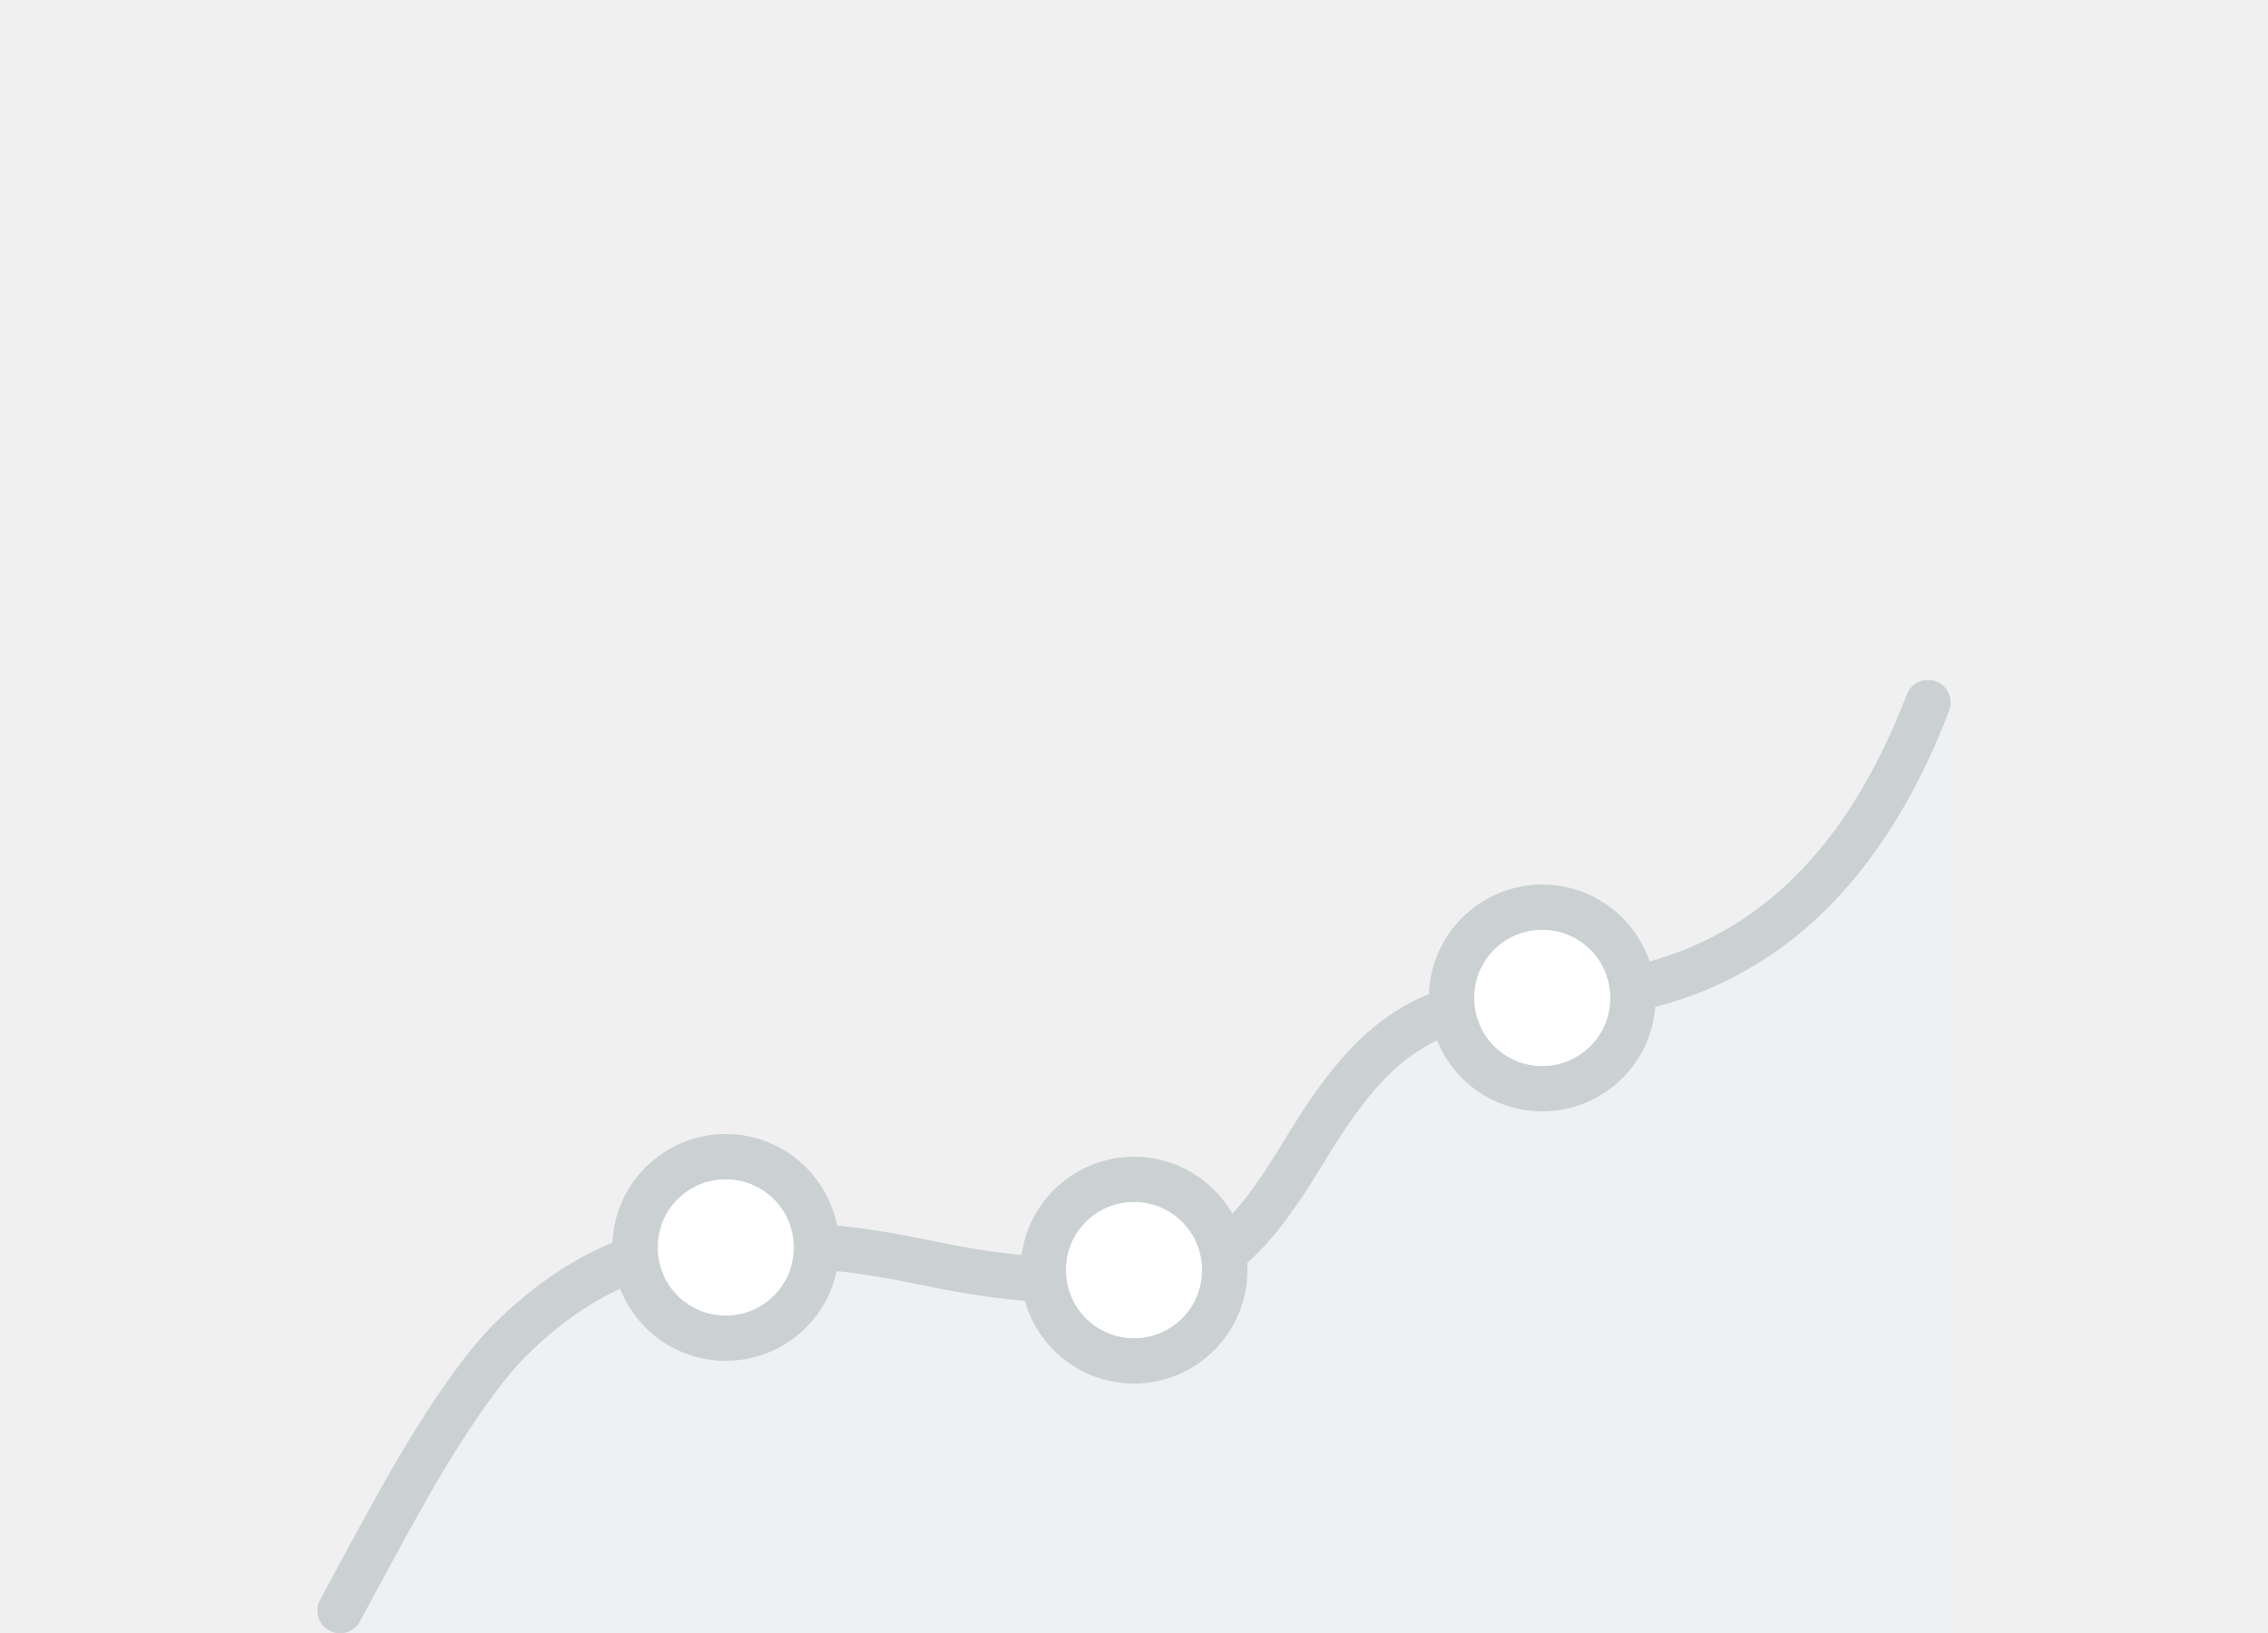
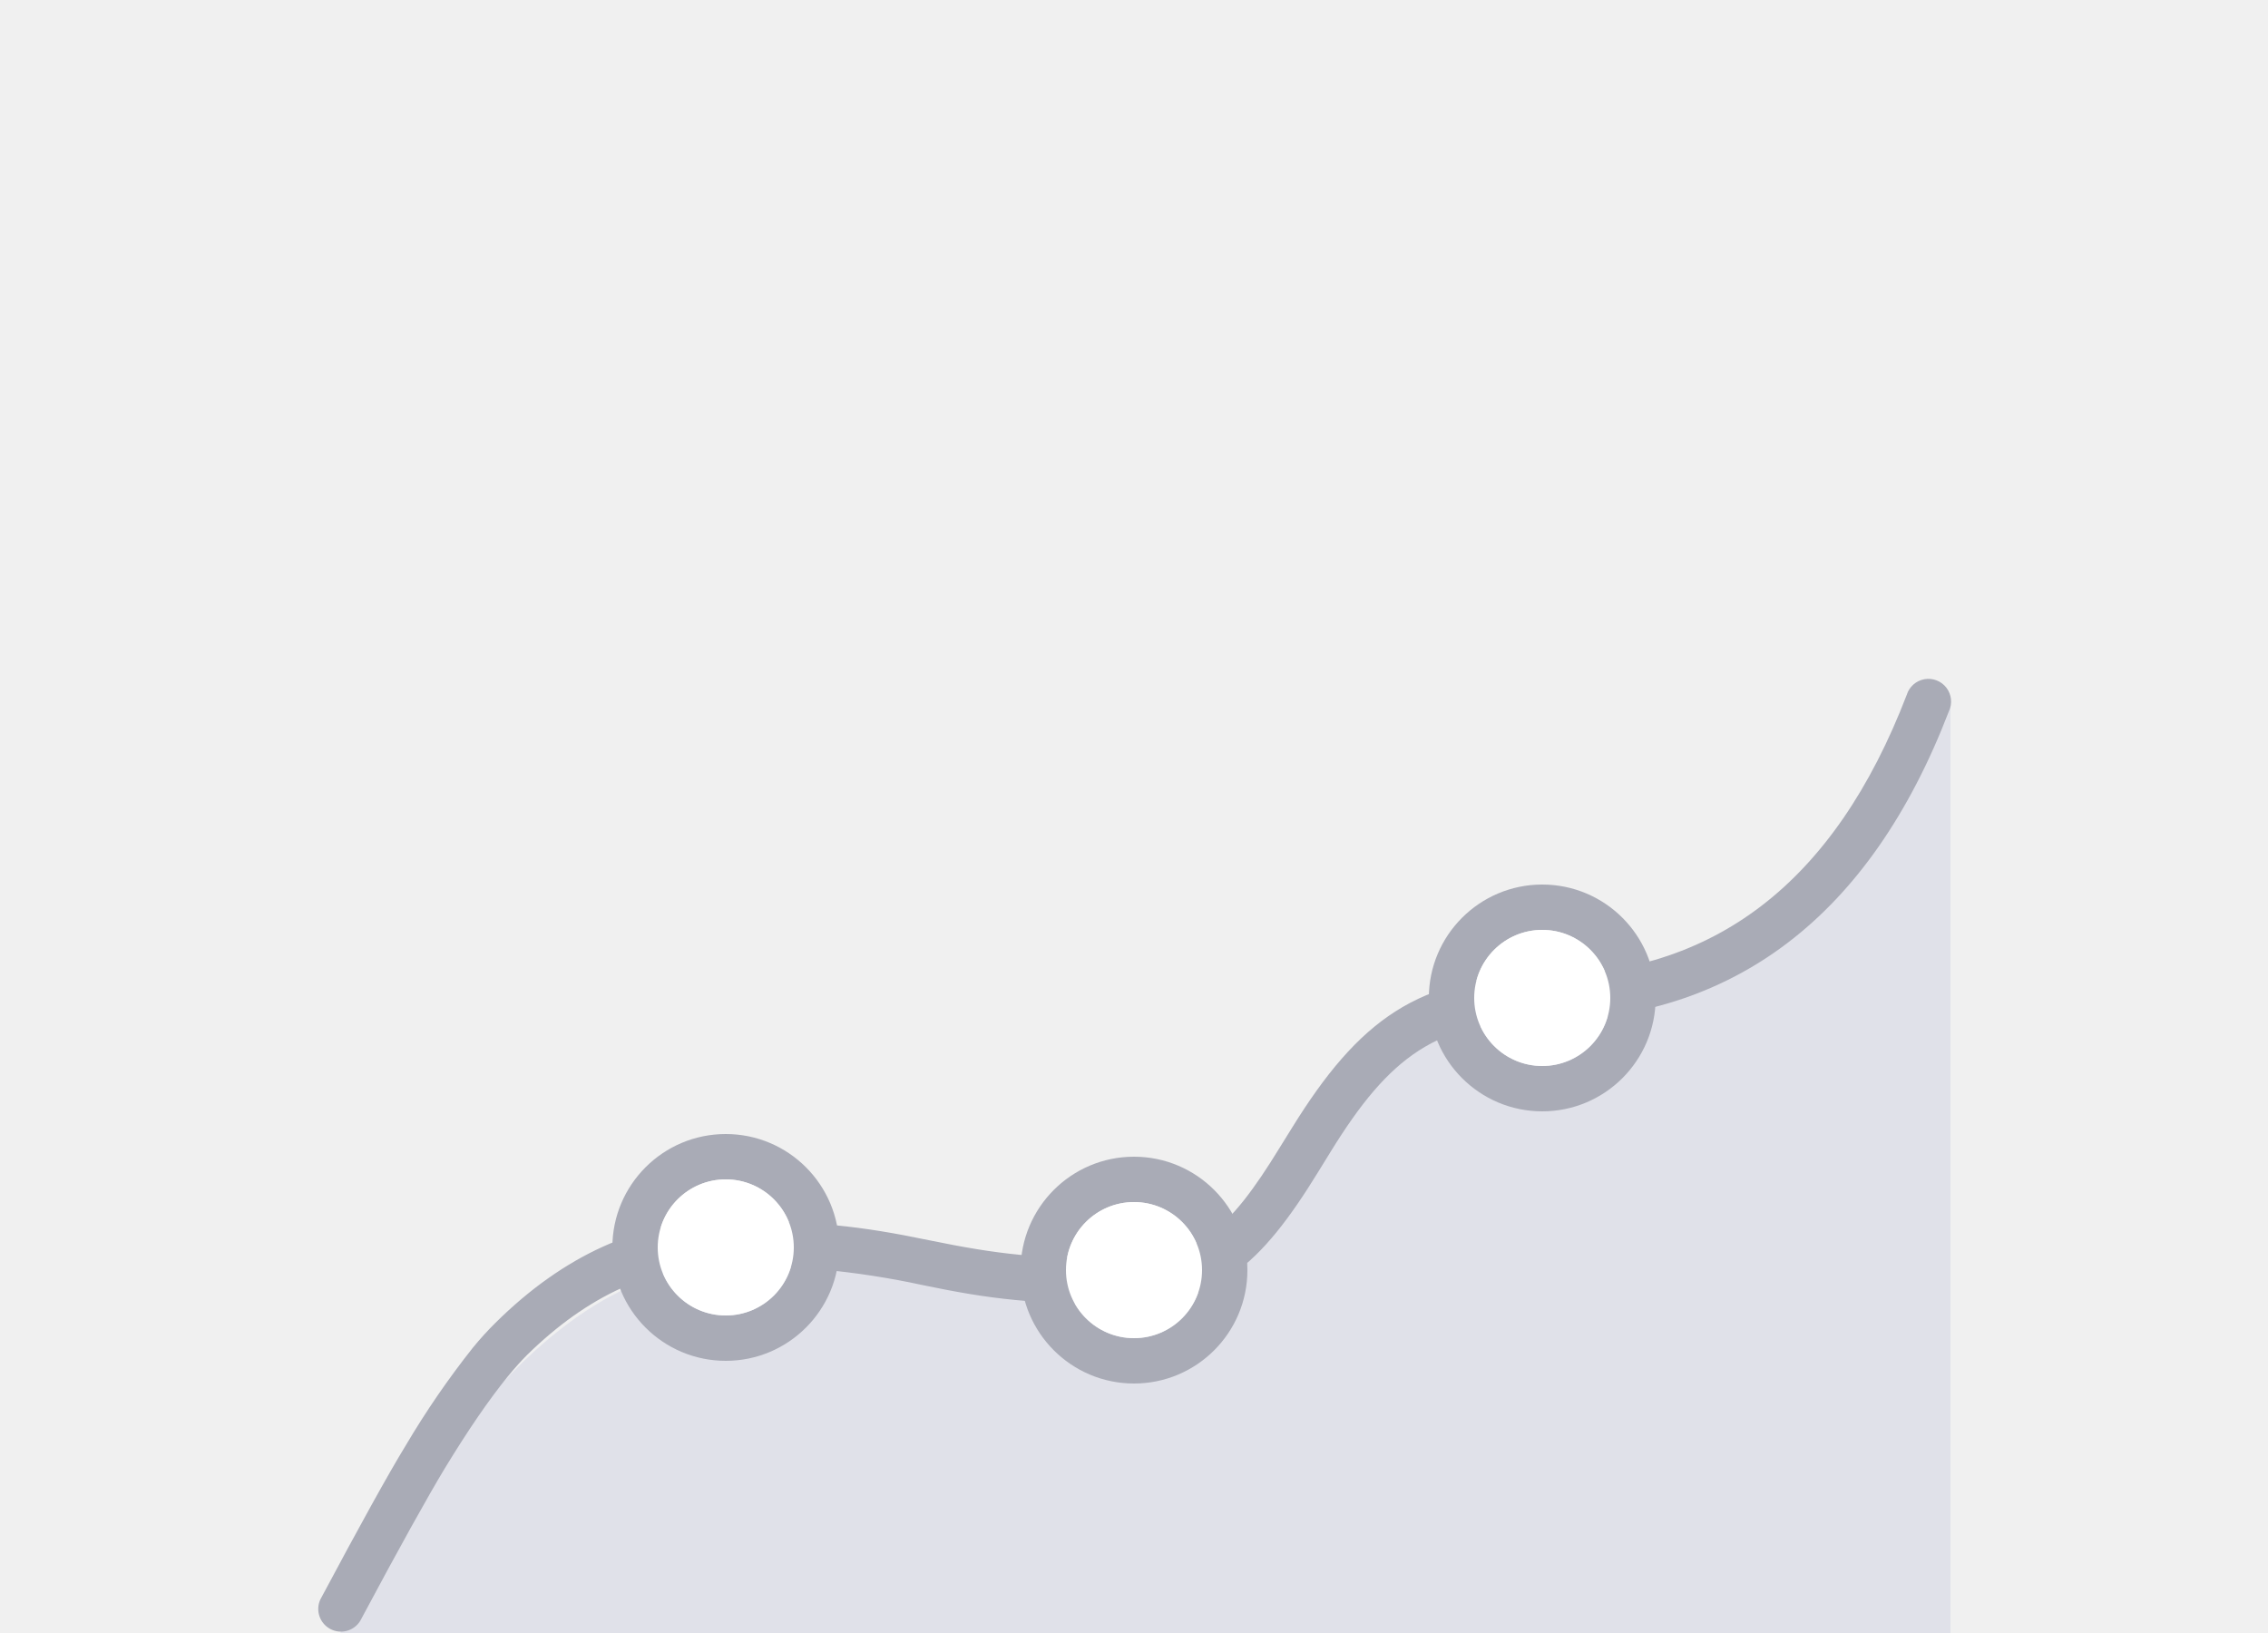
- <svg xmlns="http://www.w3.org/2000/svg" width="100" height="72" viewBox="0 0 100 72">
-   <g fill-rule="nonzero" fill="none">
-     <path d="M15 72c4.667-10.778 10.267-16.167 16.8-16.167 9.8 0 12.133 1.667 17.733 1.667 5.6 0 6.534-12.75 17.734-12.75 7.466 0 13.71-4.583 18.733-13.75v41H15z" fill="#EEF0F1" />
-     <path d="M15.882 71.471a1 1 0 1 1-1.764-.942c1.759-3.29 3.014-5.555 3.775-6.806 1.096-1.805 2.079-3.24 2.953-4.306.347-.423.679-.79.997-1.103 3.021-2.971 6.353-4.48 9.957-4.48 4.162 0 6.118.22 9.193.853 2.986.615 4.718.813 8.54.813 3.19 0 4.624-1.204 6.902-4.911l.531-.865C59.892 44.995 62.538 43 68 43c7.564 0 12.875-4.061 16.067-12.359a1 1 0 1 1 1.866.718C82.458 40.394 76.436 45 68 45c-4.643 0-6.735 1.577-9.333 5.776l-.528.86c-2.606 4.24-4.54 5.864-8.606 5.864-3.966 0-5.831-.214-8.852-.835-3.04-.626-4.863-.832-8.881-.832-3.05 0-5.89 1.287-8.555 3.907-.264.26-.548.574-.852.945-.808.985-1.74 2.345-2.791 4.076-.736 1.211-1.978 3.452-3.72 6.71z" fill="#CBD1D3" />
-     <path d="M50 59a3 3 0 1 0 0-6 3 3 0 0 0 0 6zm0 2a5 5 0 1 1 0-10 5 5 0 0 1 0 10zM32 58a3 3 0 1 0 0-6 3 3 0 0 0 0 6zm0 2a5 5 0 1 1 0-10 5 5 0 0 1 0 10zM68 47a3 3 0 1 0 0-6 3 3 0 0 0 0 6zm0 2a5 5 0 1 1 0-10 5 5 0 0 1 0 10z" fill="#CBD1D3" />
-     <path d="M68 47a3 3 0 1 0 0-6 3 3 0 0 0 0 6zM50 59a3 3 0 1 0 0-6 3 3 0 0 0 0 6zM32 58a3 3 0 1 0 0-6 3 3 0 0 0 0 6z" fill="#FFF" />
-   </g>
+ <svg xmlns="http://www.w3.org/2000/svg" width="100" height="72" viewBox="0 0 100 72" fill="none">
+   <path d="M15 72s7-16.17 16.8-16.17 12.13 1.67 17.73 1.67 6.54-12.75 17.74-12.75S86 31 86 31v41H15Z" fill="#E0E1E9" />
+   <path d="M15.88 71.47a1 1 0 0 1-1.76-.94c1.76-3.3 3.01-5.56 3.77-6.8a38.3 38.3 0 0 1 2.96-4.31 14 14 0 0 1 1-1.1c3.01-2.98 6.35-4.49 9.95-4.49 4.16 0 6.12.22 9.2.86 2.98.61 4.71.81 8.53.81 3.2 0 4.63-1.2 6.9-4.91l.54-.87C59.89 45 62.54 43 68 43c7.56 0 12.88-4.06 16.07-12.36a1 1 0 1 1 1.86.72C82.46 40.39 76.43 45 68 45c-4.64 0-6.74 1.58-9.33 5.78l-.53.86c-2.6 4.24-4.54 5.86-8.6 5.86-3.97 0-5.84-.21-8.86-.84a37.06 37.06 0 0 0-8.88-.83c-3.05 0-5.89 1.29-8.56 3.91-.26.26-.54.57-.85.95-.8.98-1.74 2.34-2.79 4.07-.73 1.21-1.98 3.45-3.72 6.71Z" fill="#A9ABB6" />
+   <path fill-rule="evenodd" clip-rule="evenodd" d="M45 56a5 5 0 1 0 10 0 5 5 0 0 0-10 0Zm8 0a3 3 0 1 1-6 0 3 3 0 0 1 6 0ZM27 55a5 5 0 1 0 10 0 5 5 0 0 0-10 0Zm8 0a3 3 0 1 1-6 0 3 3 0 0 1 6 0ZM63 44a5 5 0 1 0 10 0 5 5 0 0 0-10 0Zm8 0a3 3 0 1 1-6 0 3 3 0 0 1 6 0Z" fill="#A9ABB6" />
+   <path d="M68 47a3 3 0 1 0 0-6 3 3 0 0 0 0 6ZM50 59a3 3 0 1 0 0-6 3 3 0 0 0 0 6ZM32 58a3 3 0 1 0 0-6 3 3 0 0 0 0 6Z" fill="#fff" />
</svg>
